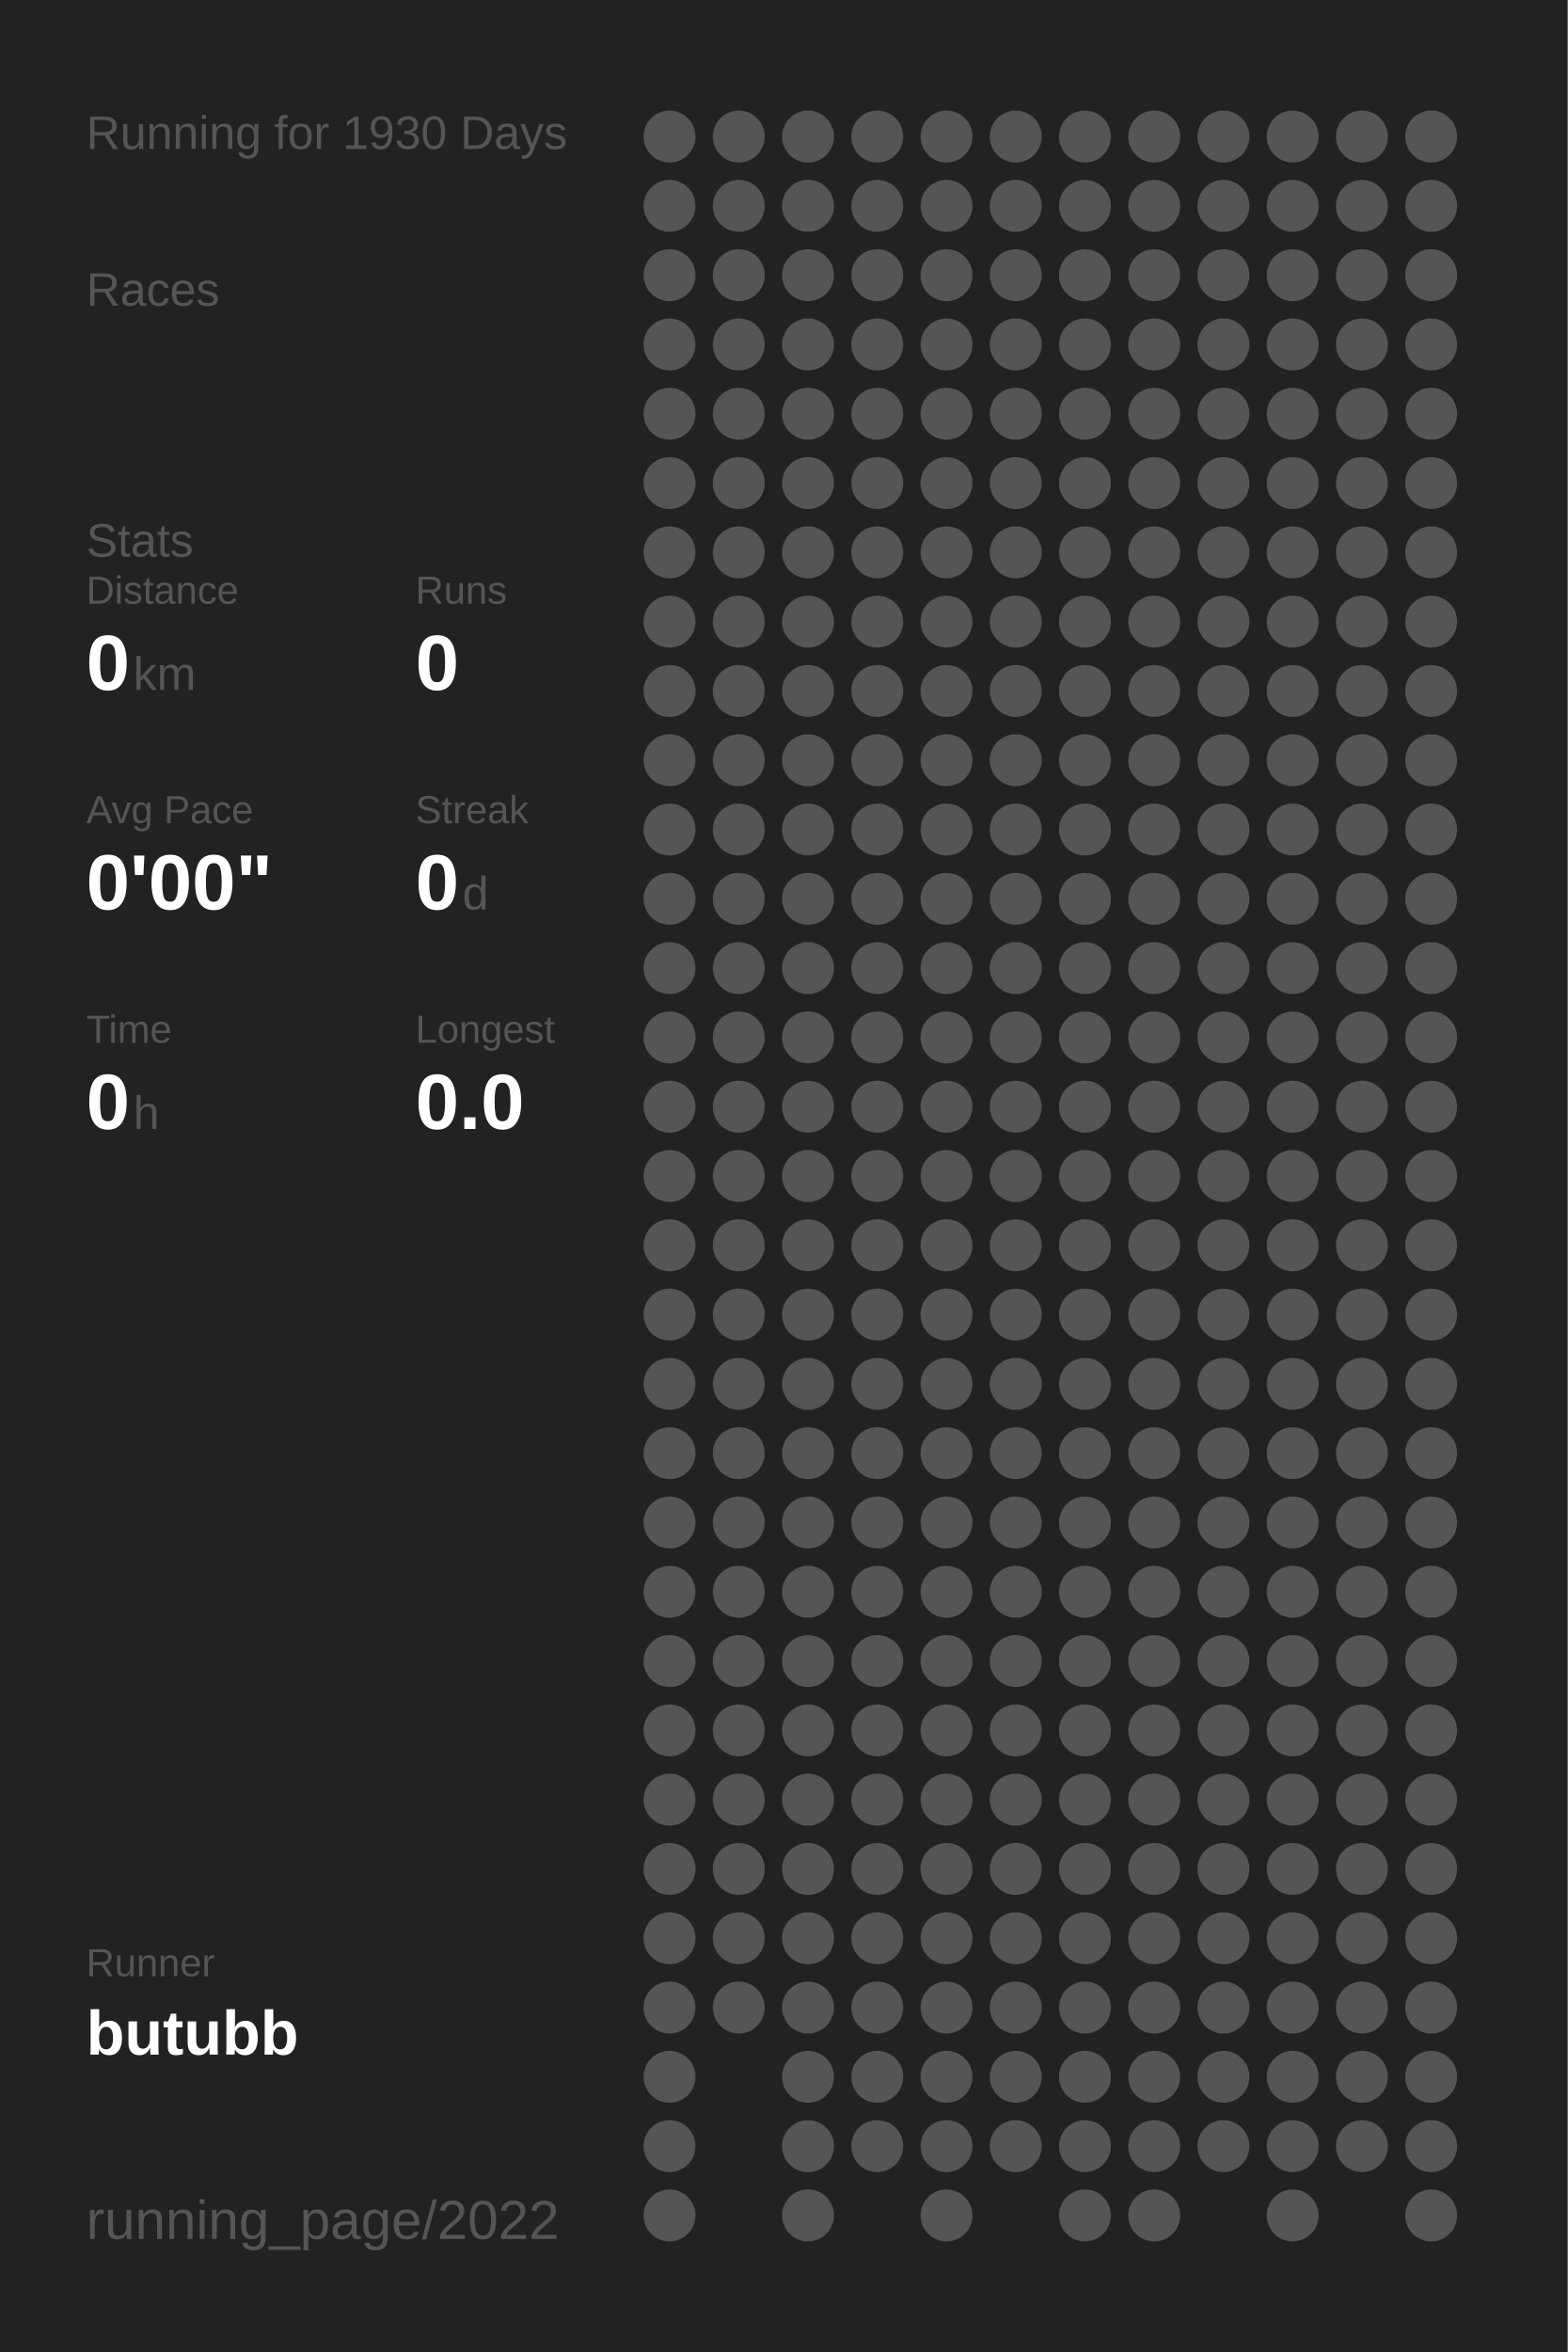
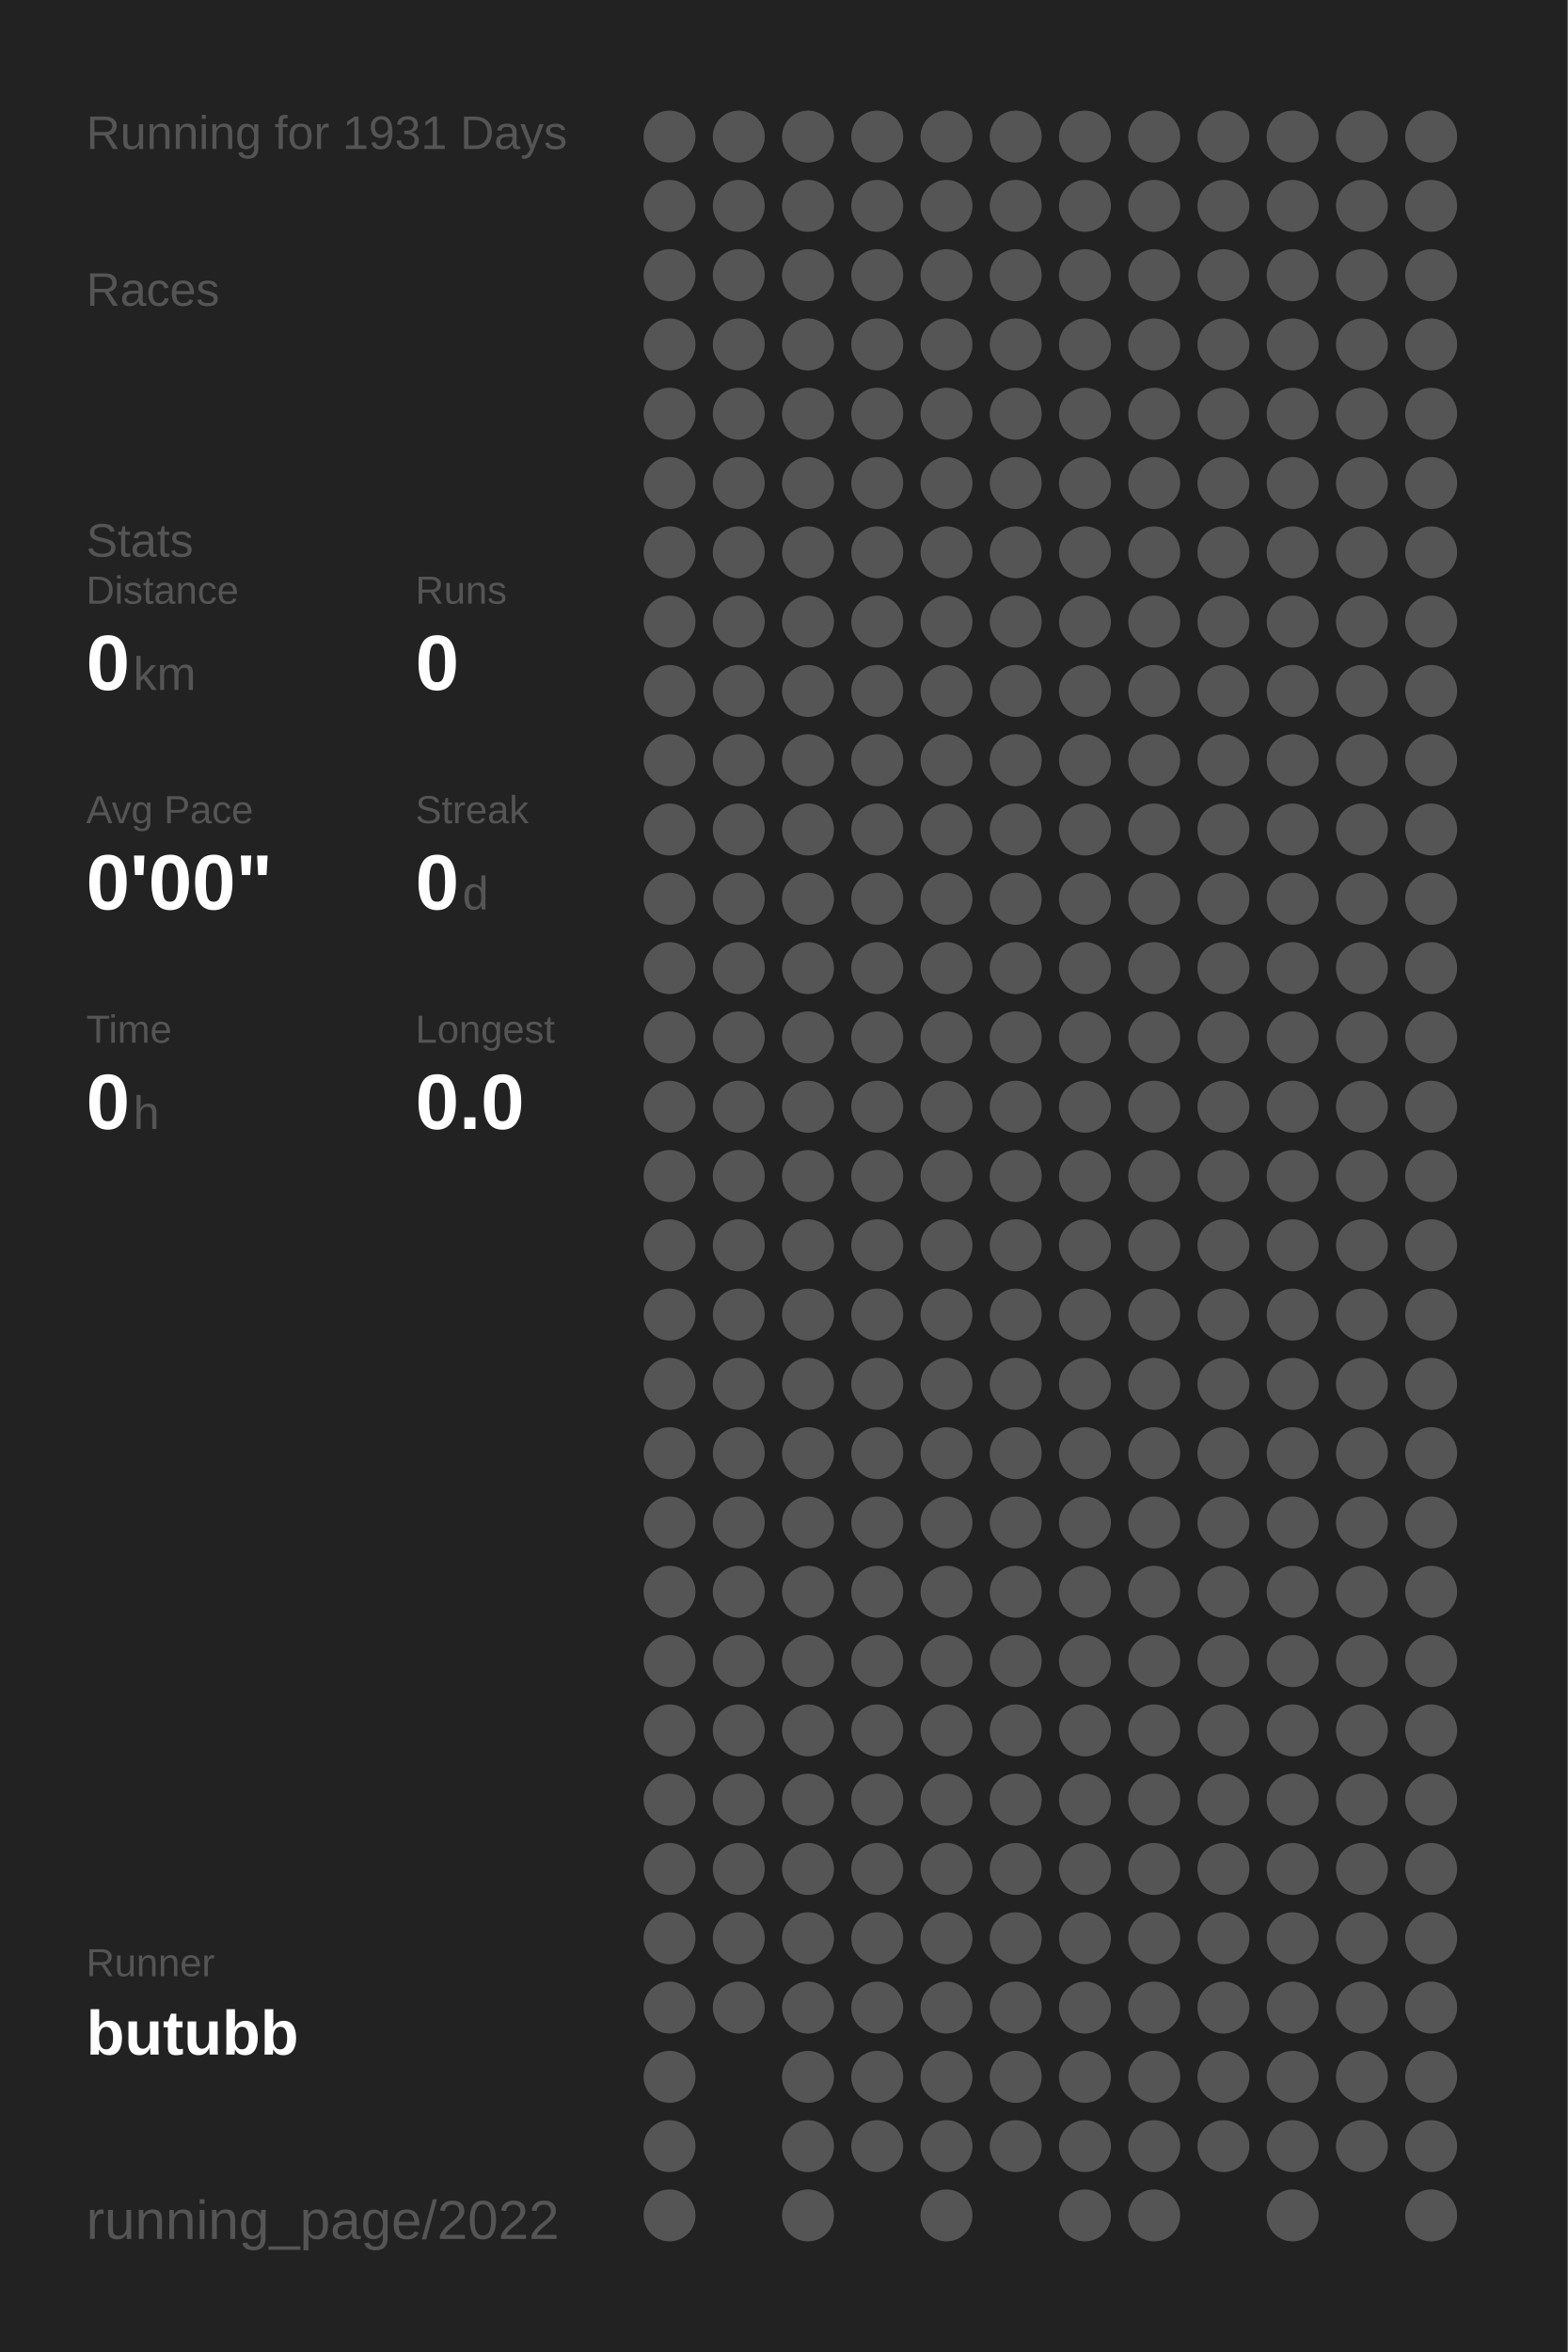
<svg xmlns="http://www.w3.org/2000/svg" baseProfile="full" height="300mm" version="1.1" viewBox="0,0,200,300" width="200mm">
  <defs />
  <rect fill="#222222" height="300" width="200" x="0" y="0" />
-   <text fill="#555555" style="font-size:6px; font-family:Arial;" x="11" y="19">Running for 1930 Days</text>
+   <text fill="#555555" style="font-size:6px; font-family:Arial;" x="11" y="19">Running for 1931 Days</text>
  <text fill="#555555" style="font-size:6px; font-family:Arial;" x="11" y="39">Races</text>
  <text fill="#555555" style="font-size:6px; font-family:Arial;" x="11" y="71">Stats</text>
  <text fill="#555555" style="font-size:5px; font-family:Arial;" x="11" y="77">Distance</text>
  <text fill="#FFFFFF" style="font-size:10px; font-family:Arial; font-weight:bold;" x="11" y="88">0</text>
  <text fill="#555555" style="font-size:6px; font-family:Arial;" x="17" y="88">km</text>
  <text fill="#555555" style="font-size:5px; font-family:Arial;" x="53" y="77">Runs</text>
  <text fill="#FFFFFF" style="font-size:10px; font-family:Arial; font-weight:bold;" x="53" y="88">0</text>
  <text fill="#555555" style="font-size:5px; font-family:Arial;" x="11" y="105">Avg Pace</text>
  <text fill="#FFFFFF" style="font-size:10px; font-family:Arial; font-weight:bold;" x="11" y="116">0'00"</text>
  <text fill="#555555" style="font-size:5px; font-family:Arial;" x="53" y="105">Streak</text>
  <text fill="#FFFFFF" style="font-size:10px; font-family:Arial; font-weight:bold;" x="53" y="116">0</text>
  <text fill="#555555" style="font-size:6px; font-family:Arial;" x="59" y="116">d</text>
  <text fill="#555555" style="font-size:5px; font-family:Arial;" x="11" y="133">Time</text>
  <text fill="#FFFFFF" style="font-size:10px; font-family:Arial; font-weight:bold;" x="11" y="144">0</text>
  <text fill="#555555" style="font-size:6px; font-family:Arial;" x="17" y="144">h</text>
  <text fill="#555555" style="font-size:5px; font-family:Arial;" x="53" y="133">Longest</text>
  <text fill="#FFFFFF" style="font-size:10px; font-family:Arial; font-weight:bold;" x="53" y="144">0.0</text>
  <text fill="#555555" style="font-size:5px; font-family:Arial;" x="11" y="252.065">Runner</text>
  <text fill="#FFFFFF" style="font-size:8px; font-family:Arial; font-weight:bold;" x="11" y="262.065">butubb</text>
  <text fill="#555555" style="font-size:7px; font-family:Arial;" x="11" y="285.581">running_page/2022</text>
  <circle cx="85.417" cy="17.419" fill="#555555" r="3.312" />
  <circle cx="85.417" cy="26.258" fill="#555555" r="3.312" />
  <circle cx="85.417" cy="35.097" fill="#555555" r="3.312" />
  <circle cx="85.417" cy="43.935" fill="#555555" r="3.312" />
  <circle cx="85.417" cy="52.774" fill="#555555" r="3.312" />
  <circle cx="85.417" cy="61.613" fill="#555555" r="3.312" />
  <circle cx="85.417" cy="70.452" fill="#555555" r="3.312" />
  <circle cx="85.417" cy="79.29" fill="#555555" r="3.312" />
  <circle cx="85.417" cy="88.129" fill="#555555" r="3.312" />
  <circle cx="85.417" cy="96.968" fill="#555555" r="3.312" />
  <circle cx="85.417" cy="105.806" fill="#555555" r="3.312" />
  <circle cx="85.417" cy="114.645" fill="#555555" r="3.312" />
  <circle cx="85.417" cy="123.484" fill="#555555" r="3.312" />
  <circle cx="85.417" cy="132.323" fill="#555555" r="3.312" />
  <circle cx="85.417" cy="141.161" fill="#555555" r="3.312" />
  <circle cx="85.417" cy="150" fill="#555555" r="3.312" />
  <circle cx="85.417" cy="158.839" fill="#555555" r="3.312" />
  <circle cx="85.417" cy="167.677" fill="#555555" r="3.312" />
  <circle cx="85.417" cy="176.516" fill="#555555" r="3.312" />
  <circle cx="85.417" cy="185.355" fill="#555555" r="3.312" />
  <circle cx="85.417" cy="194.194" fill="#555555" r="3.312" />
  <circle cx="85.417" cy="203.032" fill="#555555" r="3.312" />
  <circle cx="85.417" cy="211.871" fill="#555555" r="3.312" />
  <circle cx="85.417" cy="220.71" fill="#555555" r="3.312" />
  <circle cx="85.417" cy="229.548" fill="#555555" r="3.312" />
  <circle cx="85.417" cy="238.387" fill="#555555" r="3.312" />
  <circle cx="85.417" cy="247.226" fill="#555555" r="3.312" />
  <circle cx="85.417" cy="256.065" fill="#555555" r="3.312" />
  <circle cx="85.417" cy="264.903" fill="#555555" r="3.312" />
  <circle cx="85.417" cy="273.742" fill="#555555" r="3.312" />
  <circle cx="85.417" cy="282.581" fill="#555555" r="3.312" />
  <circle cx="94.25" cy="17.419" fill="#555555" r="3.312" />
  <circle cx="94.25" cy="26.258" fill="#555555" r="3.312" />
  <circle cx="94.25" cy="35.097" fill="#555555" r="3.312" />
  <circle cx="94.25" cy="43.935" fill="#555555" r="3.312" />
  <circle cx="94.25" cy="52.774" fill="#555555" r="3.312" />
  <circle cx="94.25" cy="61.613" fill="#555555" r="3.312" />
  <circle cx="94.25" cy="70.452" fill="#555555" r="3.312" />
  <circle cx="94.25" cy="79.29" fill="#555555" r="3.312" />
  <circle cx="94.25" cy="88.129" fill="#555555" r="3.312" />
  <circle cx="94.25" cy="96.968" fill="#555555" r="3.312" />
  <circle cx="94.25" cy="105.806" fill="#555555" r="3.312" />
  <circle cx="94.25" cy="114.645" fill="#555555" r="3.312" />
  <circle cx="94.25" cy="123.484" fill="#555555" r="3.312" />
  <circle cx="94.25" cy="132.323" fill="#555555" r="3.312" />
  <circle cx="94.25" cy="141.161" fill="#555555" r="3.312" />
  <circle cx="94.25" cy="150" fill="#555555" r="3.312" />
  <circle cx="94.25" cy="158.839" fill="#555555" r="3.312" />
  <circle cx="94.25" cy="167.677" fill="#555555" r="3.312" />
  <circle cx="94.25" cy="176.516" fill="#555555" r="3.312" />
  <circle cx="94.25" cy="185.355" fill="#555555" r="3.312" />
  <circle cx="94.25" cy="194.194" fill="#555555" r="3.312" />
  <circle cx="94.25" cy="203.032" fill="#555555" r="3.312" />
  <circle cx="94.25" cy="211.871" fill="#555555" r="3.312" />
  <circle cx="94.25" cy="220.71" fill="#555555" r="3.312" />
  <circle cx="94.25" cy="229.548" fill="#555555" r="3.312" />
  <circle cx="94.25" cy="238.387" fill="#555555" r="3.312" />
  <circle cx="94.25" cy="247.226" fill="#555555" r="3.312" />
  <circle cx="94.25" cy="256.065" fill="#555555" r="3.312" />
  <circle cx="103.083" cy="17.419" fill="#555555" r="3.312" />
  <circle cx="103.083" cy="26.258" fill="#555555" r="3.312" />
  <circle cx="103.083" cy="35.097" fill="#555555" r="3.312" />
  <circle cx="103.083" cy="43.935" fill="#555555" r="3.312" />
  <circle cx="103.083" cy="52.774" fill="#555555" r="3.312" />
  <circle cx="103.083" cy="61.613" fill="#555555" r="3.312" />
  <circle cx="103.083" cy="70.452" fill="#555555" r="3.312" />
  <circle cx="103.083" cy="79.29" fill="#555555" r="3.312" />
  <circle cx="103.083" cy="88.129" fill="#555555" r="3.312" />
  <circle cx="103.083" cy="96.968" fill="#555555" r="3.312" />
  <circle cx="103.083" cy="105.806" fill="#555555" r="3.312" />
  <circle cx="103.083" cy="114.645" fill="#555555" r="3.312" />
  <circle cx="103.083" cy="123.484" fill="#555555" r="3.312" />
  <circle cx="103.083" cy="132.323" fill="#555555" r="3.312" />
  <circle cx="103.083" cy="141.161" fill="#555555" r="3.312" />
  <circle cx="103.083" cy="150" fill="#555555" r="3.312" />
  <circle cx="103.083" cy="158.839" fill="#555555" r="3.312" />
  <circle cx="103.083" cy="167.677" fill="#555555" r="3.312" />
  <circle cx="103.083" cy="176.516" fill="#555555" r="3.312" />
  <circle cx="103.083" cy="185.355" fill="#555555" r="3.312" />
  <circle cx="103.083" cy="194.194" fill="#555555" r="3.312" />
  <circle cx="103.083" cy="203.032" fill="#555555" r="3.312" />
  <circle cx="103.083" cy="211.871" fill="#555555" r="3.312" />
  <circle cx="103.083" cy="220.71" fill="#555555" r="3.312" />
  <circle cx="103.083" cy="229.548" fill="#555555" r="3.312" />
  <circle cx="103.083" cy="238.387" fill="#555555" r="3.312" />
  <circle cx="103.083" cy="247.226" fill="#555555" r="3.312" />
  <circle cx="103.083" cy="256.065" fill="#555555" r="3.312" />
  <circle cx="103.083" cy="264.903" fill="#555555" r="3.312" />
  <circle cx="103.083" cy="273.742" fill="#555555" r="3.312" />
  <circle cx="103.083" cy="282.581" fill="#555555" r="3.312" />
  <circle cx="111.917" cy="17.419" fill="#555555" r="3.312" />
  <circle cx="111.917" cy="26.258" fill="#555555" r="3.312" />
  <circle cx="111.917" cy="35.097" fill="#555555" r="3.312" />
  <circle cx="111.917" cy="43.935" fill="#555555" r="3.312" />
  <circle cx="111.917" cy="52.774" fill="#555555" r="3.312" />
  <circle cx="111.917" cy="61.613" fill="#555555" r="3.312" />
  <circle cx="111.917" cy="70.452" fill="#555555" r="3.312" />
  <circle cx="111.917" cy="79.29" fill="#555555" r="3.312" />
  <circle cx="111.917" cy="88.129" fill="#555555" r="3.312" />
  <circle cx="111.917" cy="96.968" fill="#555555" r="3.312" />
  <circle cx="111.917" cy="105.806" fill="#555555" r="3.312" />
  <circle cx="111.917" cy="114.645" fill="#555555" r="3.312" />
  <circle cx="111.917" cy="123.484" fill="#555555" r="3.312" />
  <circle cx="111.917" cy="132.323" fill="#555555" r="3.312" />
  <circle cx="111.917" cy="141.161" fill="#555555" r="3.312" />
  <circle cx="111.917" cy="150" fill="#555555" r="3.312" />
  <circle cx="111.917" cy="158.839" fill="#555555" r="3.312" />
  <circle cx="111.917" cy="167.677" fill="#555555" r="3.312" />
  <circle cx="111.917" cy="176.516" fill="#555555" r="3.312" />
  <circle cx="111.917" cy="185.355" fill="#555555" r="3.312" />
  <circle cx="111.917" cy="194.194" fill="#555555" r="3.312" />
  <circle cx="111.917" cy="203.032" fill="#555555" r="3.312" />
  <circle cx="111.917" cy="211.871" fill="#555555" r="3.312" />
  <circle cx="111.917" cy="220.71" fill="#555555" r="3.312" />
  <circle cx="111.917" cy="229.548" fill="#555555" r="3.312" />
  <circle cx="111.917" cy="238.387" fill="#555555" r="3.312" />
  <circle cx="111.917" cy="247.226" fill="#555555" r="3.312" />
  <circle cx="111.917" cy="256.065" fill="#555555" r="3.312" />
  <circle cx="111.917" cy="264.903" fill="#555555" r="3.312" />
  <circle cx="111.917" cy="273.742" fill="#555555" r="3.312" />
  <circle cx="120.75" cy="17.419" fill="#555555" r="3.312" />
  <circle cx="120.75" cy="26.258" fill="#555555" r="3.312" />
  <circle cx="120.75" cy="35.097" fill="#555555" r="3.312" />
  <circle cx="120.75" cy="43.935" fill="#555555" r="3.312" />
  <circle cx="120.75" cy="52.774" fill="#555555" r="3.312" />
  <circle cx="120.75" cy="61.613" fill="#555555" r="3.312" />
  <circle cx="120.75" cy="70.452" fill="#555555" r="3.312" />
  <circle cx="120.75" cy="79.29" fill="#555555" r="3.312" />
  <circle cx="120.75" cy="88.129" fill="#555555" r="3.312" />
  <circle cx="120.75" cy="96.968" fill="#555555" r="3.312" />
  <circle cx="120.75" cy="105.806" fill="#555555" r="3.312" />
  <circle cx="120.75" cy="114.645" fill="#555555" r="3.312" />
  <circle cx="120.75" cy="123.484" fill="#555555" r="3.312" />
  <circle cx="120.75" cy="132.323" fill="#555555" r="3.312" />
  <circle cx="120.75" cy="141.161" fill="#555555" r="3.312" />
  <circle cx="120.75" cy="150" fill="#555555" r="3.312" />
  <circle cx="120.75" cy="158.839" fill="#555555" r="3.312" />
  <circle cx="120.75" cy="167.677" fill="#555555" r="3.312" />
  <circle cx="120.75" cy="176.516" fill="#555555" r="3.312" />
  <circle cx="120.75" cy="185.355" fill="#555555" r="3.312" />
  <circle cx="120.75" cy="194.194" fill="#555555" r="3.312" />
  <circle cx="120.75" cy="203.032" fill="#555555" r="3.312" />
  <circle cx="120.75" cy="211.871" fill="#555555" r="3.312" />
  <circle cx="120.75" cy="220.71" fill="#555555" r="3.312" />
  <circle cx="120.75" cy="229.548" fill="#555555" r="3.312" />
  <circle cx="120.75" cy="238.387" fill="#555555" r="3.312" />
  <circle cx="120.75" cy="247.226" fill="#555555" r="3.312" />
  <circle cx="120.75" cy="256.065" fill="#555555" r="3.312" />
  <circle cx="120.75" cy="264.903" fill="#555555" r="3.312" />
  <circle cx="120.75" cy="273.742" fill="#555555" r="3.312" />
  <circle cx="120.75" cy="282.581" fill="#555555" r="3.312" />
  <circle cx="129.583" cy="17.419" fill="#555555" r="3.312" />
  <circle cx="129.583" cy="26.258" fill="#555555" r="3.312" />
  <circle cx="129.583" cy="35.097" fill="#555555" r="3.312" />
  <circle cx="129.583" cy="43.935" fill="#555555" r="3.312" />
  <circle cx="129.583" cy="52.774" fill="#555555" r="3.312" />
  <circle cx="129.583" cy="61.613" fill="#555555" r="3.312" />
  <circle cx="129.583" cy="70.452" fill="#555555" r="3.312" />
  <circle cx="129.583" cy="79.29" fill="#555555" r="3.312" />
  <circle cx="129.583" cy="88.129" fill="#555555" r="3.312" />
  <circle cx="129.583" cy="96.968" fill="#555555" r="3.312" />
  <circle cx="129.583" cy="105.806" fill="#555555" r="3.312" />
  <circle cx="129.583" cy="114.645" fill="#555555" r="3.312" />
  <circle cx="129.583" cy="123.484" fill="#555555" r="3.312" />
  <circle cx="129.583" cy="132.323" fill="#555555" r="3.312" />
  <circle cx="129.583" cy="141.161" fill="#555555" r="3.312" />
  <circle cx="129.583" cy="150" fill="#555555" r="3.312" />
  <circle cx="129.583" cy="158.839" fill="#555555" r="3.312" />
  <circle cx="129.583" cy="167.677" fill="#555555" r="3.312" />
  <circle cx="129.583" cy="176.516" fill="#555555" r="3.312" />
  <circle cx="129.583" cy="185.355" fill="#555555" r="3.312" />
  <circle cx="129.583" cy="194.194" fill="#555555" r="3.312" />
  <circle cx="129.583" cy="203.032" fill="#555555" r="3.312" />
  <circle cx="129.583" cy="211.871" fill="#555555" r="3.312" />
  <circle cx="129.583" cy="220.71" fill="#555555" r="3.312" />
  <circle cx="129.583" cy="229.548" fill="#555555" r="3.312" />
  <circle cx="129.583" cy="238.387" fill="#555555" r="3.312" />
  <circle cx="129.583" cy="247.226" fill="#555555" r="3.312" />
  <circle cx="129.583" cy="256.065" fill="#555555" r="3.312" />
  <circle cx="129.583" cy="264.903" fill="#555555" r="3.312" />
  <circle cx="129.583" cy="273.742" fill="#555555" r="3.312" />
  <circle cx="138.417" cy="17.419" fill="#555555" r="3.312" />
  <circle cx="138.417" cy="26.258" fill="#555555" r="3.312" />
  <circle cx="138.417" cy="35.097" fill="#555555" r="3.312" />
  <circle cx="138.417" cy="43.935" fill="#555555" r="3.312" />
  <circle cx="138.417" cy="52.774" fill="#555555" r="3.312" />
  <circle cx="138.417" cy="61.613" fill="#555555" r="3.312" />
  <circle cx="138.417" cy="70.452" fill="#555555" r="3.312" />
  <circle cx="138.417" cy="79.29" fill="#555555" r="3.312" />
  <circle cx="138.417" cy="88.129" fill="#555555" r="3.312" />
  <circle cx="138.417" cy="96.968" fill="#555555" r="3.312" />
  <circle cx="138.417" cy="105.806" fill="#555555" r="3.312" />
  <circle cx="138.417" cy="114.645" fill="#555555" r="3.312" />
  <circle cx="138.417" cy="123.484" fill="#555555" r="3.312" />
  <circle cx="138.417" cy="132.323" fill="#555555" r="3.312" />
  <circle cx="138.417" cy="141.161" fill="#555555" r="3.312" />
  <circle cx="138.417" cy="150" fill="#555555" r="3.312" />
  <circle cx="138.417" cy="158.839" fill="#555555" r="3.312" />
  <circle cx="138.417" cy="167.677" fill="#555555" r="3.312" />
  <circle cx="138.417" cy="176.516" fill="#555555" r="3.312" />
  <circle cx="138.417" cy="185.355" fill="#555555" r="3.312" />
  <circle cx="138.417" cy="194.194" fill="#555555" r="3.312" />
  <circle cx="138.417" cy="203.032" fill="#555555" r="3.312" />
  <circle cx="138.417" cy="211.871" fill="#555555" r="3.312" />
  <circle cx="138.417" cy="220.71" fill="#555555" r="3.312" />
  <circle cx="138.417" cy="229.548" fill="#555555" r="3.312" />
  <circle cx="138.417" cy="238.387" fill="#555555" r="3.312" />
  <circle cx="138.417" cy="247.226" fill="#555555" r="3.312" />
  <circle cx="138.417" cy="256.065" fill="#555555" r="3.312" />
  <circle cx="138.417" cy="264.903" fill="#555555" r="3.312" />
  <circle cx="138.417" cy="273.742" fill="#555555" r="3.312" />
  <circle cx="138.417" cy="282.581" fill="#555555" r="3.312" />
  <circle cx="147.25" cy="17.419" fill="#555555" r="3.312" />
  <circle cx="147.25" cy="26.258" fill="#555555" r="3.312" />
  <circle cx="147.25" cy="35.097" fill="#555555" r="3.312" />
  <circle cx="147.25" cy="43.935" fill="#555555" r="3.312" />
  <circle cx="147.25" cy="52.774" fill="#555555" r="3.312" />
  <circle cx="147.25" cy="61.613" fill="#555555" r="3.312" />
  <circle cx="147.25" cy="70.452" fill="#555555" r="3.312" />
  <circle cx="147.25" cy="79.29" fill="#555555" r="3.312" />
  <circle cx="147.25" cy="88.129" fill="#555555" r="3.312" />
  <circle cx="147.25" cy="96.968" fill="#555555" r="3.312" />
  <circle cx="147.25" cy="105.806" fill="#555555" r="3.312" />
  <circle cx="147.25" cy="114.645" fill="#555555" r="3.312" />
  <circle cx="147.25" cy="123.484" fill="#555555" r="3.312" />
  <circle cx="147.25" cy="132.323" fill="#555555" r="3.312" />
  <circle cx="147.25" cy="141.161" fill="#555555" r="3.312" />
  <circle cx="147.25" cy="150" fill="#555555" r="3.312" />
  <circle cx="147.25" cy="158.839" fill="#555555" r="3.312" />
  <circle cx="147.25" cy="167.677" fill="#555555" r="3.312" />
  <circle cx="147.25" cy="176.516" fill="#555555" r="3.312" />
  <circle cx="147.25" cy="185.355" fill="#555555" r="3.312" />
  <circle cx="147.25" cy="194.194" fill="#555555" r="3.312" />
  <circle cx="147.25" cy="203.032" fill="#555555" r="3.312" />
  <circle cx="147.25" cy="211.871" fill="#555555" r="3.312" />
  <circle cx="147.25" cy="220.71" fill="#555555" r="3.312" />
  <circle cx="147.25" cy="229.548" fill="#555555" r="3.312" />
  <circle cx="147.25" cy="238.387" fill="#555555" r="3.312" />
  <circle cx="147.25" cy="247.226" fill="#555555" r="3.312" />
  <circle cx="147.25" cy="256.065" fill="#555555" r="3.312" />
  <circle cx="147.25" cy="264.903" fill="#555555" r="3.312" />
  <circle cx="147.25" cy="273.742" fill="#555555" r="3.312" />
  <circle cx="147.25" cy="282.581" fill="#555555" r="3.312" />
  <circle cx="156.083" cy="17.419" fill="#555555" r="3.312" />
  <circle cx="156.083" cy="26.258" fill="#555555" r="3.312" />
  <circle cx="156.083" cy="35.097" fill="#555555" r="3.312" />
  <circle cx="156.083" cy="43.935" fill="#555555" r="3.312" />
  <circle cx="156.083" cy="52.774" fill="#555555" r="3.312" />
  <circle cx="156.083" cy="61.613" fill="#555555" r="3.312" />
  <circle cx="156.083" cy="70.452" fill="#555555" r="3.312" />
  <circle cx="156.083" cy="79.29" fill="#555555" r="3.312" />
  <circle cx="156.083" cy="88.129" fill="#555555" r="3.312" />
  <circle cx="156.083" cy="96.968" fill="#555555" r="3.312" />
  <circle cx="156.083" cy="105.806" fill="#555555" r="3.312" />
  <circle cx="156.083" cy="114.645" fill="#555555" r="3.312" />
  <circle cx="156.083" cy="123.484" fill="#555555" r="3.312" />
  <circle cx="156.083" cy="132.323" fill="#555555" r="3.312" />
  <circle cx="156.083" cy="141.161" fill="#555555" r="3.312" />
  <circle cx="156.083" cy="150" fill="#555555" r="3.312" />
  <circle cx="156.083" cy="158.839" fill="#555555" r="3.312" />
  <circle cx="156.083" cy="167.677" fill="#555555" r="3.312" />
  <circle cx="156.083" cy="176.516" fill="#555555" r="3.312" />
  <circle cx="156.083" cy="185.355" fill="#555555" r="3.312" />
  <circle cx="156.083" cy="194.194" fill="#555555" r="3.312" />
  <circle cx="156.083" cy="203.032" fill="#555555" r="3.312" />
  <circle cx="156.083" cy="211.871" fill="#555555" r="3.312" />
  <circle cx="156.083" cy="220.71" fill="#555555" r="3.312" />
  <circle cx="156.083" cy="229.548" fill="#555555" r="3.312" />
  <circle cx="156.083" cy="238.387" fill="#555555" r="3.312" />
  <circle cx="156.083" cy="247.226" fill="#555555" r="3.312" />
  <circle cx="156.083" cy="256.065" fill="#555555" r="3.312" />
  <circle cx="156.083" cy="264.903" fill="#555555" r="3.312" />
  <circle cx="156.083" cy="273.742" fill="#555555" r="3.312" />
  <circle cx="164.917" cy="17.419" fill="#555555" r="3.312" />
  <circle cx="164.917" cy="26.258" fill="#555555" r="3.312" />
  <circle cx="164.917" cy="35.097" fill="#555555" r="3.312" />
  <circle cx="164.917" cy="43.935" fill="#555555" r="3.312" />
  <circle cx="164.917" cy="52.774" fill="#555555" r="3.312" />
  <circle cx="164.917" cy="61.613" fill="#555555" r="3.312" />
  <circle cx="164.917" cy="70.452" fill="#555555" r="3.312" />
  <circle cx="164.917" cy="79.29" fill="#555555" r="3.312" />
  <circle cx="164.917" cy="88.129" fill="#555555" r="3.312" />
  <circle cx="164.917" cy="96.968" fill="#555555" r="3.312" />
  <circle cx="164.917" cy="105.806" fill="#555555" r="3.312" />
  <circle cx="164.917" cy="114.645" fill="#555555" r="3.312" />
  <circle cx="164.917" cy="123.484" fill="#555555" r="3.312" />
  <circle cx="164.917" cy="132.323" fill="#555555" r="3.312" />
  <circle cx="164.917" cy="141.161" fill="#555555" r="3.312" />
  <circle cx="164.917" cy="150" fill="#555555" r="3.312" />
  <circle cx="164.917" cy="158.839" fill="#555555" r="3.312" />
  <circle cx="164.917" cy="167.677" fill="#555555" r="3.312" />
  <circle cx="164.917" cy="176.516" fill="#555555" r="3.312" />
  <circle cx="164.917" cy="185.355" fill="#555555" r="3.312" />
  <circle cx="164.917" cy="194.194" fill="#555555" r="3.312" />
  <circle cx="164.917" cy="203.032" fill="#555555" r="3.312" />
  <circle cx="164.917" cy="211.871" fill="#555555" r="3.312" />
  <circle cx="164.917" cy="220.71" fill="#555555" r="3.312" />
  <circle cx="164.917" cy="229.548" fill="#555555" r="3.312" />
  <circle cx="164.917" cy="238.387" fill="#555555" r="3.312" />
  <circle cx="164.917" cy="247.226" fill="#555555" r="3.312" />
  <circle cx="164.917" cy="256.065" fill="#555555" r="3.312" />
  <circle cx="164.917" cy="264.903" fill="#555555" r="3.312" />
  <circle cx="164.917" cy="273.742" fill="#555555" r="3.312" />
  <circle cx="164.917" cy="282.581" fill="#555555" r="3.312" />
  <circle cx="173.75" cy="17.419" fill="#555555" r="3.312" />
  <circle cx="173.75" cy="26.258" fill="#555555" r="3.312" />
  <circle cx="173.75" cy="35.097" fill="#555555" r="3.312" />
  <circle cx="173.75" cy="43.935" fill="#555555" r="3.312" />
  <circle cx="173.75" cy="52.774" fill="#555555" r="3.312" />
  <circle cx="173.75" cy="61.613" fill="#555555" r="3.312" />
  <circle cx="173.75" cy="70.452" fill="#555555" r="3.312" />
  <circle cx="173.75" cy="79.29" fill="#555555" r="3.312" />
  <circle cx="173.75" cy="88.129" fill="#555555" r="3.312" />
  <circle cx="173.75" cy="96.968" fill="#555555" r="3.312" />
  <circle cx="173.75" cy="105.806" fill="#555555" r="3.312" />
  <circle cx="173.75" cy="114.645" fill="#555555" r="3.312" />
  <circle cx="173.75" cy="123.484" fill="#555555" r="3.312" />
  <circle cx="173.75" cy="132.323" fill="#555555" r="3.312" />
  <circle cx="173.75" cy="141.161" fill="#555555" r="3.312" />
  <circle cx="173.75" cy="150" fill="#555555" r="3.312" />
  <circle cx="173.75" cy="158.839" fill="#555555" r="3.312" />
  <circle cx="173.75" cy="167.677" fill="#555555" r="3.312" />
  <circle cx="173.75" cy="176.516" fill="#555555" r="3.312" />
  <circle cx="173.75" cy="185.355" fill="#555555" r="3.312" />
  <circle cx="173.75" cy="194.194" fill="#555555" r="3.312" />
  <circle cx="173.75" cy="203.032" fill="#555555" r="3.312" />
  <circle cx="173.75" cy="211.871" fill="#555555" r="3.312" />
  <circle cx="173.75" cy="220.71" fill="#555555" r="3.312" />
  <circle cx="173.75" cy="229.548" fill="#555555" r="3.312" />
  <circle cx="173.75" cy="238.387" fill="#555555" r="3.312" />
  <circle cx="173.75" cy="247.226" fill="#555555" r="3.312" />
  <circle cx="173.75" cy="256.065" fill="#555555" r="3.312" />
  <circle cx="173.75" cy="264.903" fill="#555555" r="3.312" />
  <circle cx="173.75" cy="273.742" fill="#555555" r="3.312" />
  <circle cx="182.583" cy="17.419" fill="#555555" r="3.312" />
  <circle cx="182.583" cy="26.258" fill="#555555" r="3.312" />
  <circle cx="182.583" cy="35.097" fill="#555555" r="3.312" />
  <circle cx="182.583" cy="43.935" fill="#555555" r="3.312" />
  <circle cx="182.583" cy="52.774" fill="#555555" r="3.312" />
  <circle cx="182.583" cy="61.613" fill="#555555" r="3.312" />
  <circle cx="182.583" cy="70.452" fill="#555555" r="3.312" />
  <circle cx="182.583" cy="79.29" fill="#555555" r="3.312" />
  <circle cx="182.583" cy="88.129" fill="#555555" r="3.312" />
  <circle cx="182.583" cy="96.968" fill="#555555" r="3.312" />
  <circle cx="182.583" cy="105.806" fill="#555555" r="3.312" />
  <circle cx="182.583" cy="114.645" fill="#555555" r="3.312" />
  <circle cx="182.583" cy="123.484" fill="#555555" r="3.312" />
  <circle cx="182.583" cy="132.323" fill="#555555" r="3.312" />
  <circle cx="182.583" cy="141.161" fill="#555555" r="3.312" />
  <circle cx="182.583" cy="150" fill="#555555" r="3.312" />
  <circle cx="182.583" cy="158.839" fill="#555555" r="3.312" />
  <circle cx="182.583" cy="167.677" fill="#555555" r="3.312" />
  <circle cx="182.583" cy="176.516" fill="#555555" r="3.312" />
  <circle cx="182.583" cy="185.355" fill="#555555" r="3.312" />
  <circle cx="182.583" cy="194.194" fill="#555555" r="3.312" />
  <circle cx="182.583" cy="203.032" fill="#555555" r="3.312" />
  <circle cx="182.583" cy="211.871" fill="#555555" r="3.312" />
  <circle cx="182.583" cy="220.71" fill="#555555" r="3.312" />
  <circle cx="182.583" cy="229.548" fill="#555555" r="3.312" />
  <circle cx="182.583" cy="238.387" fill="#555555" r="3.312" />
  <circle cx="182.583" cy="247.226" fill="#555555" r="3.312" />
  <circle cx="182.583" cy="256.065" fill="#555555" r="3.312" />
  <circle cx="182.583" cy="264.903" fill="#555555" r="3.312" />
  <circle cx="182.583" cy="273.742" fill="#555555" r="3.312" />
  <circle cx="182.583" cy="282.581" fill="#555555" r="3.312" />
</svg>
